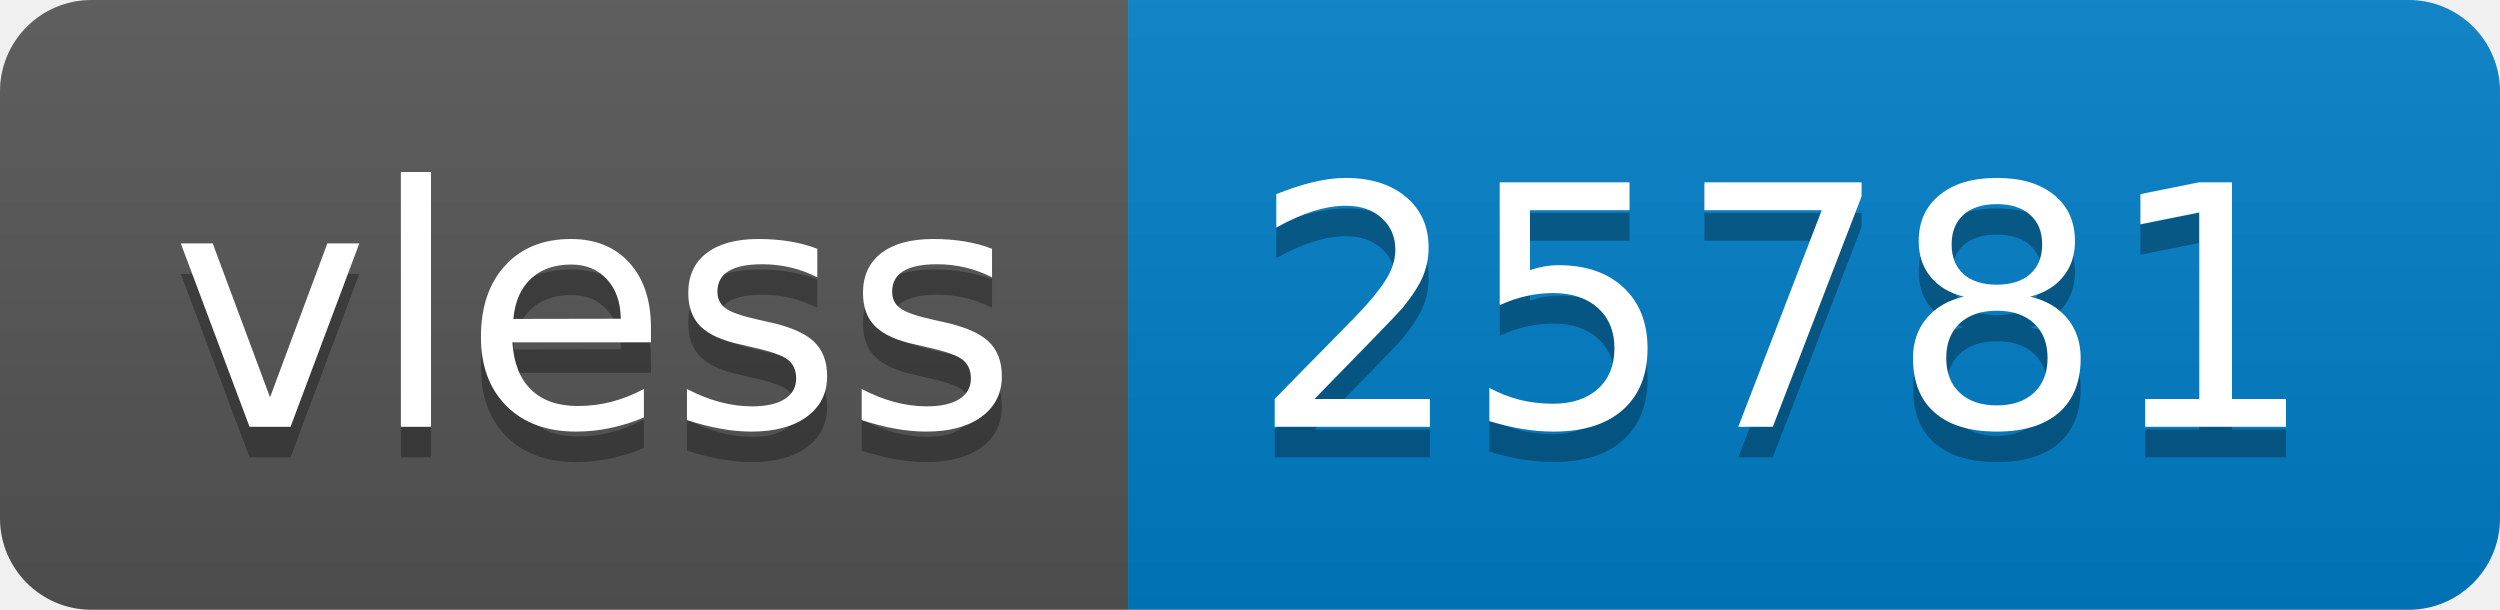
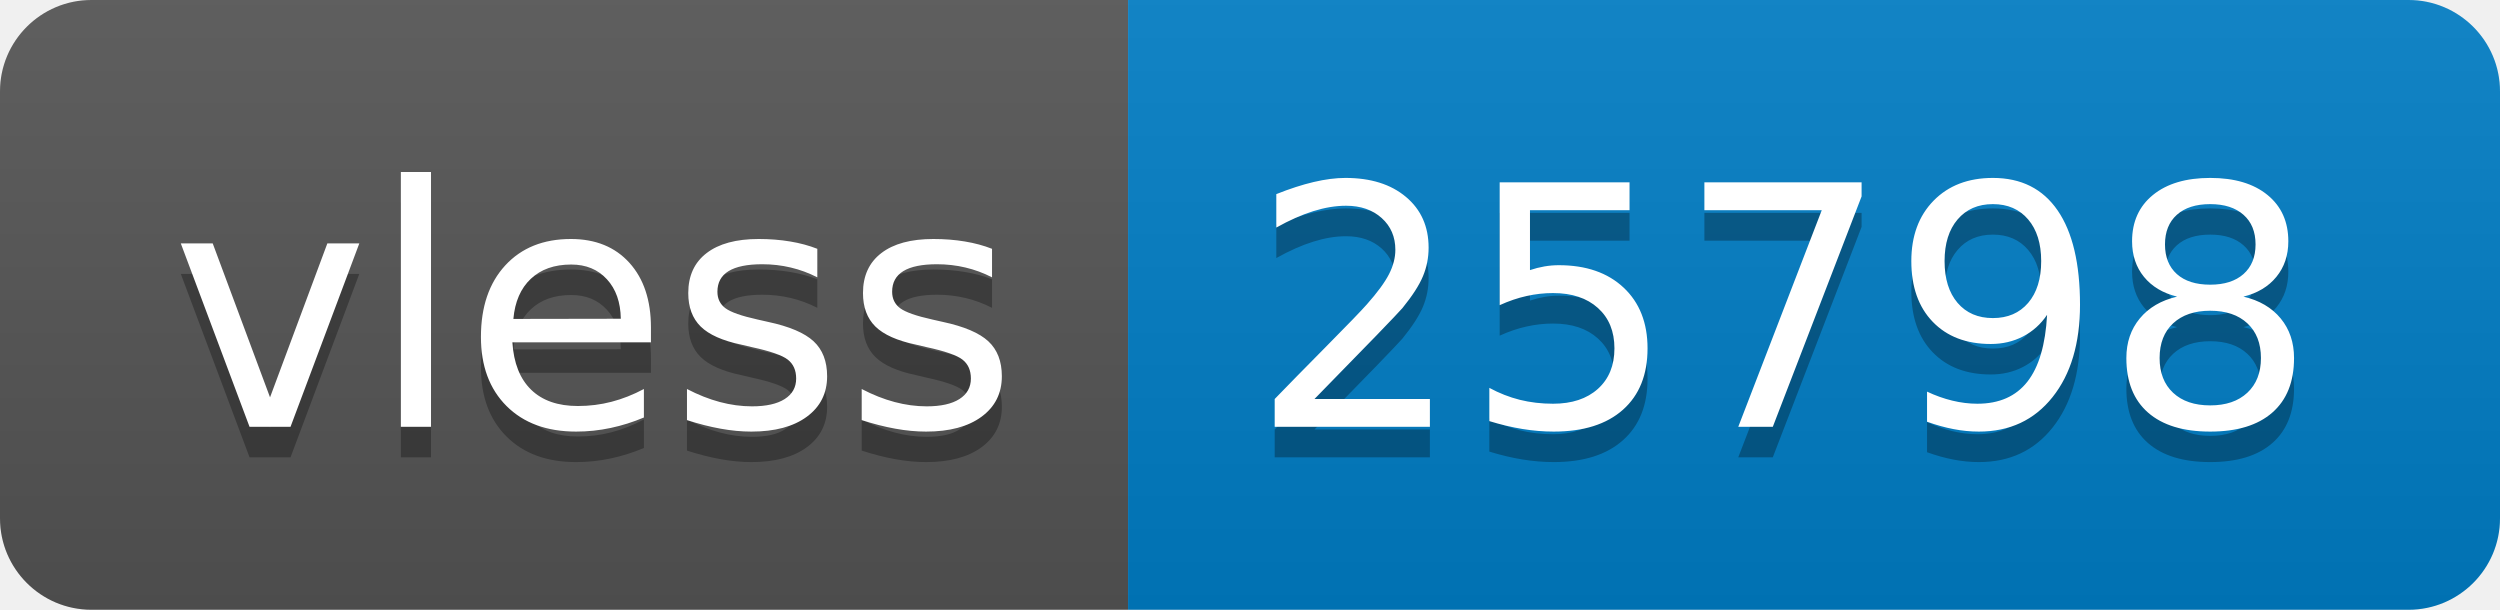
- <svg xmlns="http://www.w3.org/2000/svg" width="82" height="20" role="img" aria-label="vless: 25781">
+ <svg xmlns="http://www.w3.org/2000/svg" width="82" height="20" role="img" aria-label="vless: 25798">
  <linearGradient id="s" x2="0" y2="100%">
    <stop offset="0" stop-color="#bbb" stop-opacity=".1" />
    <stop offset="1" stop-opacity=".1" />
  </linearGradient>
  <clipPath id="r">
    <rect width="82" height="20" rx="3" fill="#fff" />
  </clipPath>
  <g clip-path="url(#r)">
    <rect width="37" height="20" fill="#555" />
    <rect x="37" width="45" height="20" fill="#007ec6" />
    <rect width="82" height="20" fill="url(#s)" />
  </g>
  <g fill="#fff" text-anchor="middle" font-family="Verdana,Geneva,DejaVu Sans,sans-serif" text-rendering="geometricPrecision" font-size="110">
    <text aria-hidden="true" x="195" y="150" fill="#010101" fill-opacity=".3" transform="scale(.1)" textLength="270">vless</text>
    <text x="195" y="140" transform="scale(.1)" fill="#fff" textLength="270">vless</text>
-     <text aria-hidden="true" x="585" y="150" fill="#010101" fill-opacity=".3" transform="scale(.1)" textLength="350">25781</text>
-     <text x="585" y="140" transform="scale(.1)" fill="#fff" textLength="350">25781</text>
+     <text aria-hidden="true" x="585" y="150" fill="#010101" fill-opacity=".3" transform="scale(.1)" textLength="350">25798</text>
+     <text x="585" y="140" transform="scale(.1)" fill="#fff" textLength="350">25798</text>
  </g>
</svg>
